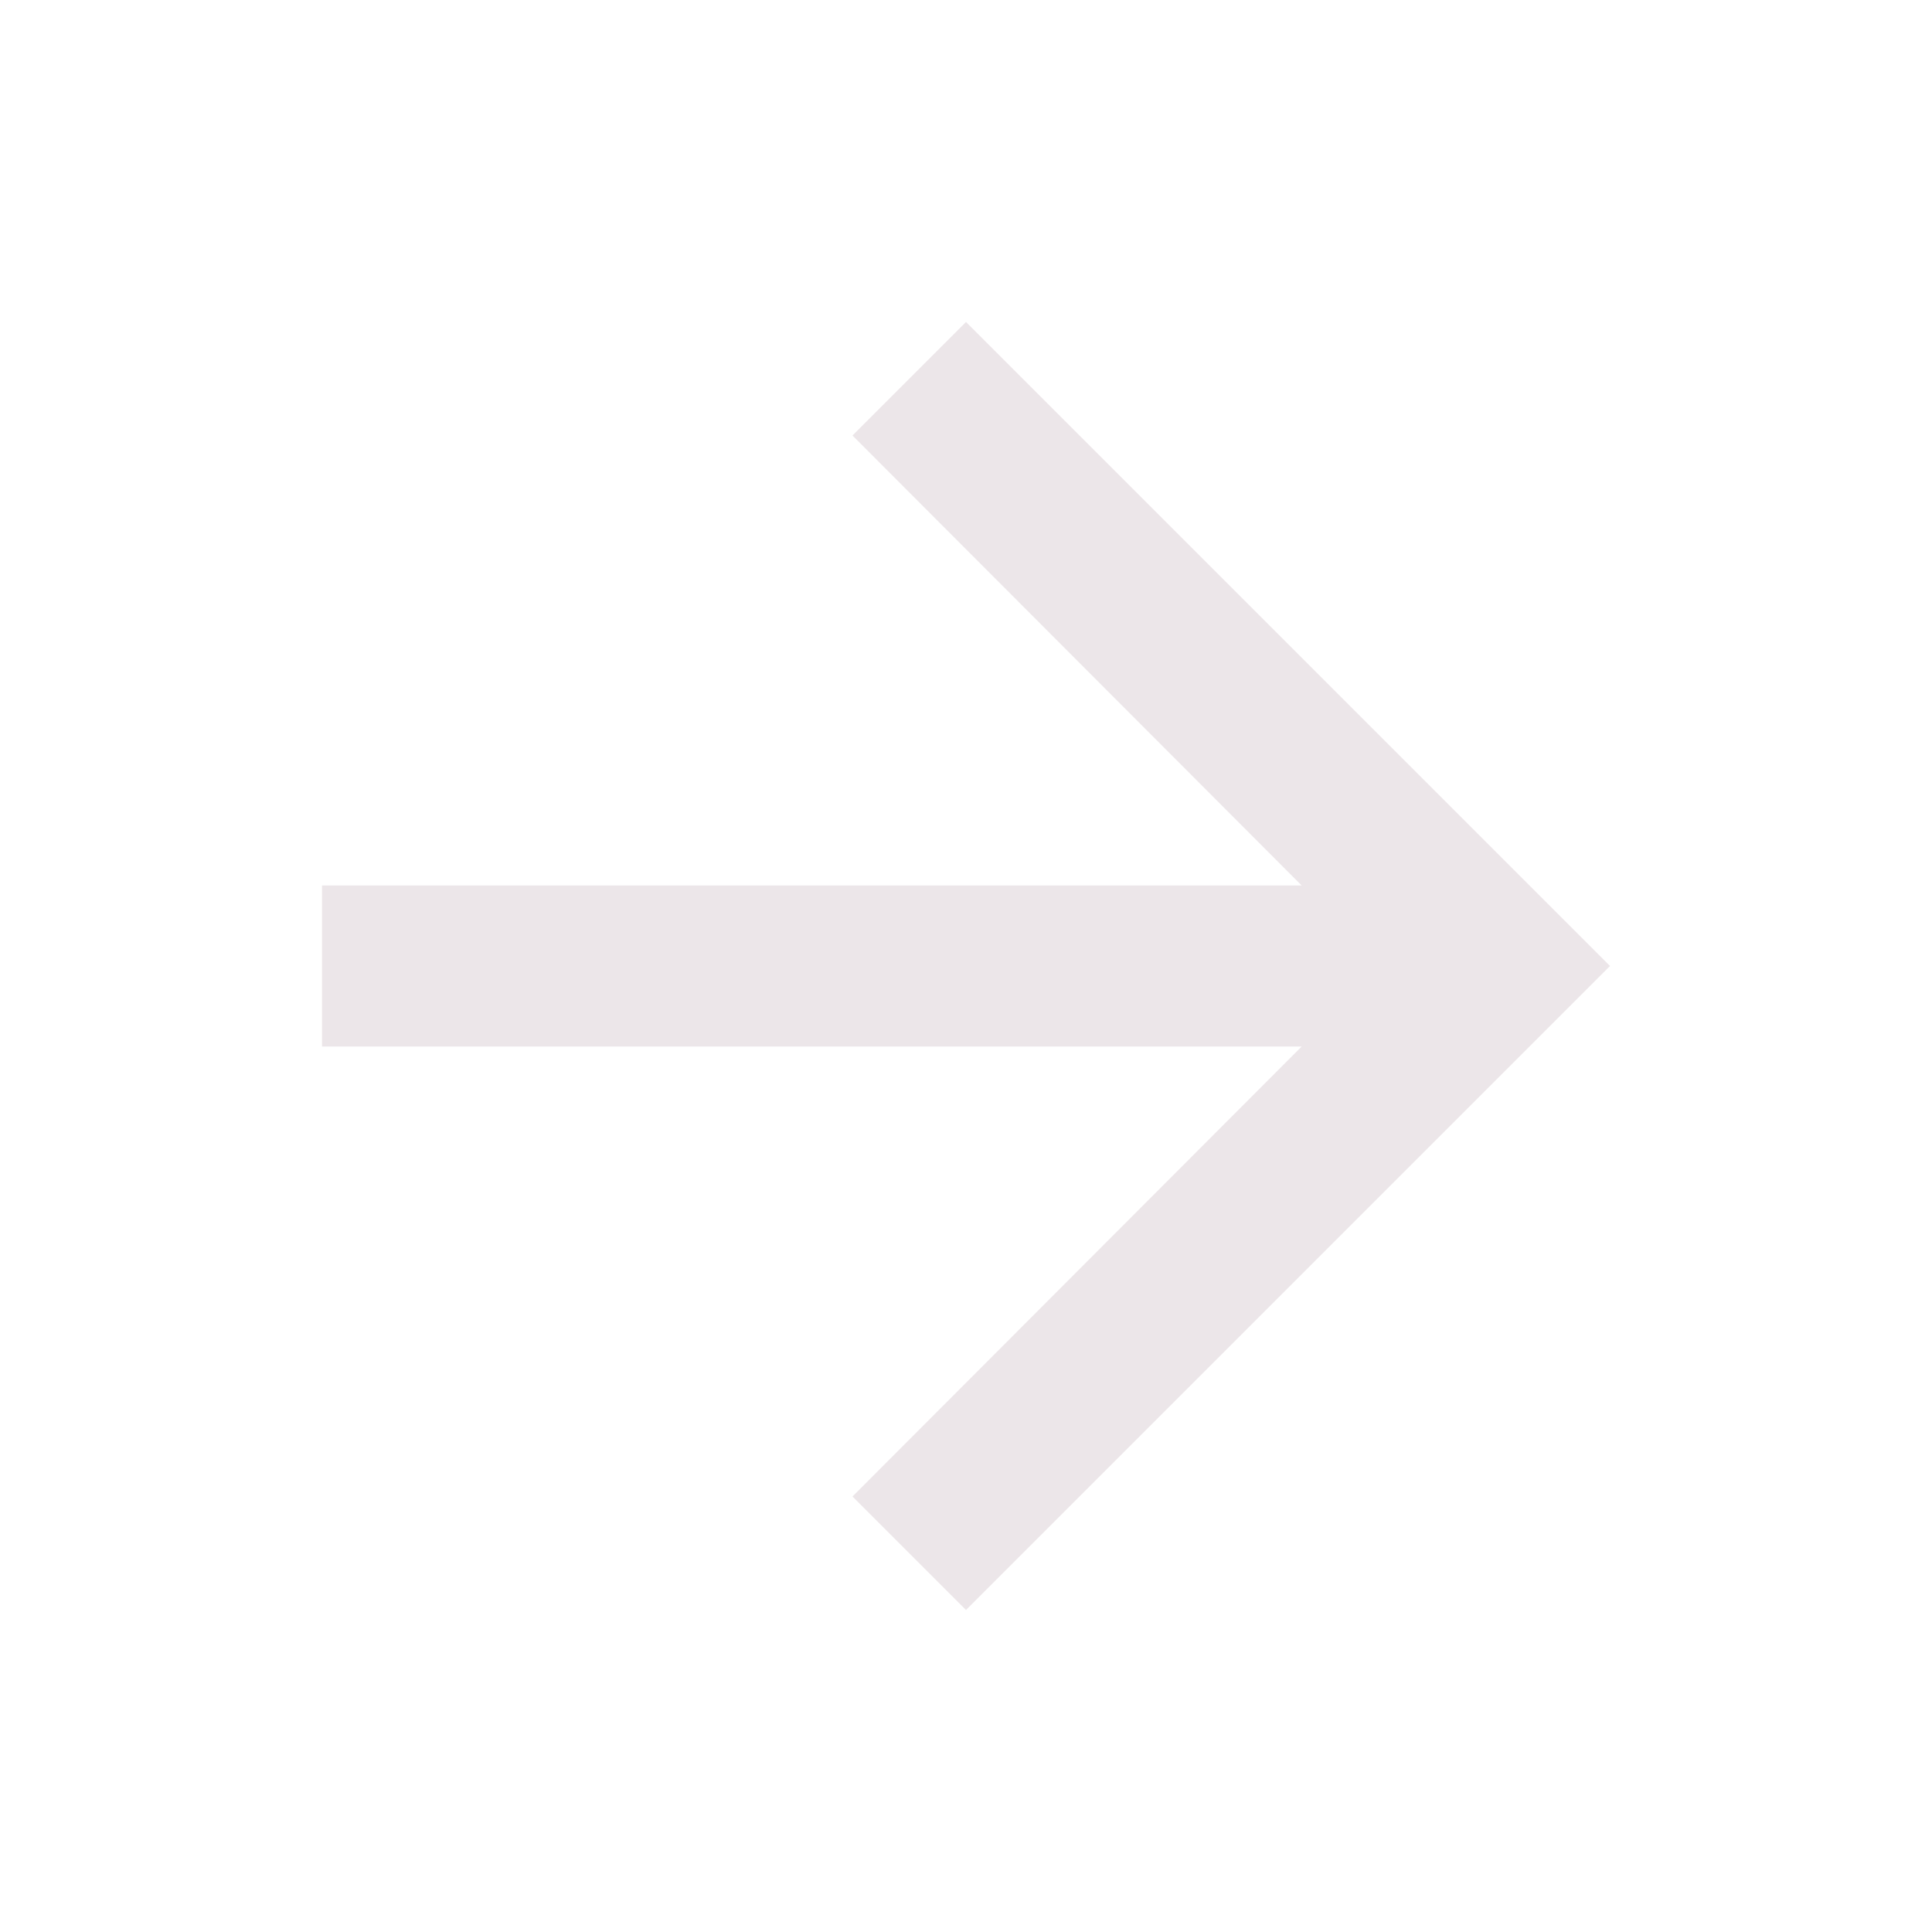
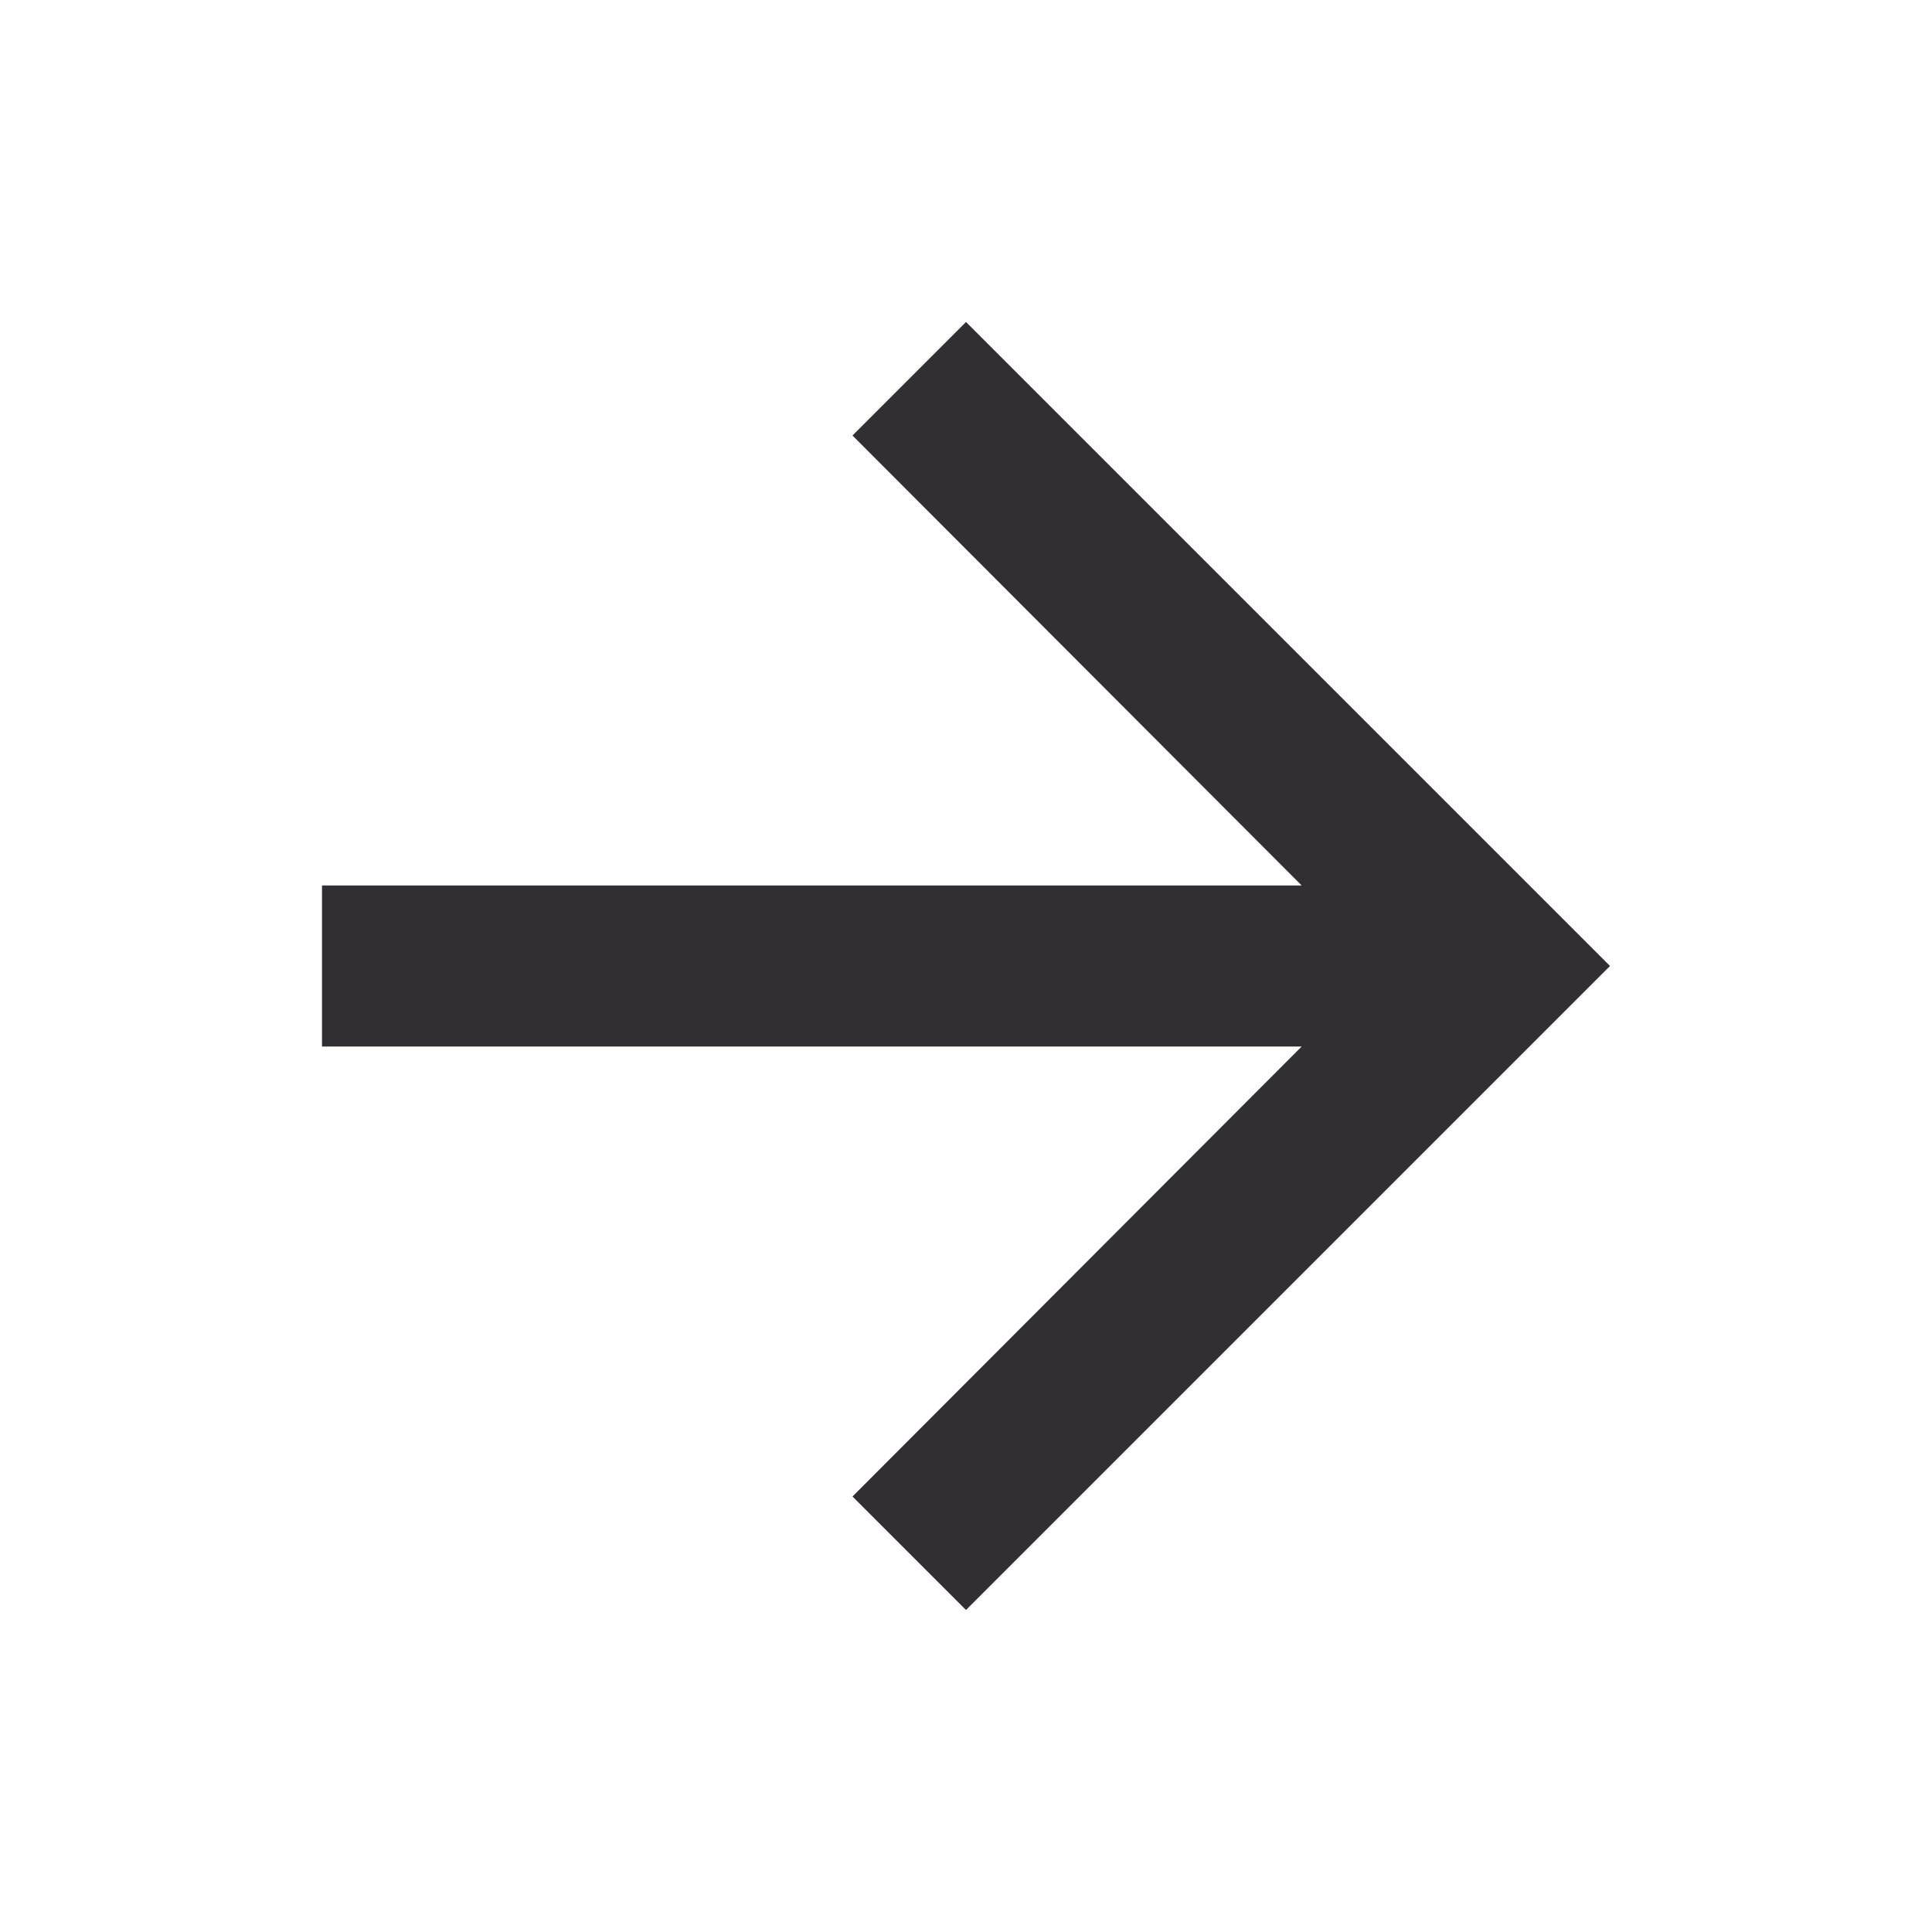
<svg xmlns="http://www.w3.org/2000/svg" height="24" viewBox="0 0 24 24" width="24">
-   <path fill="#ece6e9" d="M12 4l-1.41 1.41L16.17 11H4v2h12.17l-5.58 5.59L12 20l8-8z" />
+   <path fill="#322f34" d="M12 4l-1.41 1.41L16.17 11H4v2h12.17l-5.58 5.59L12 20l8-8z" />
</svg>
